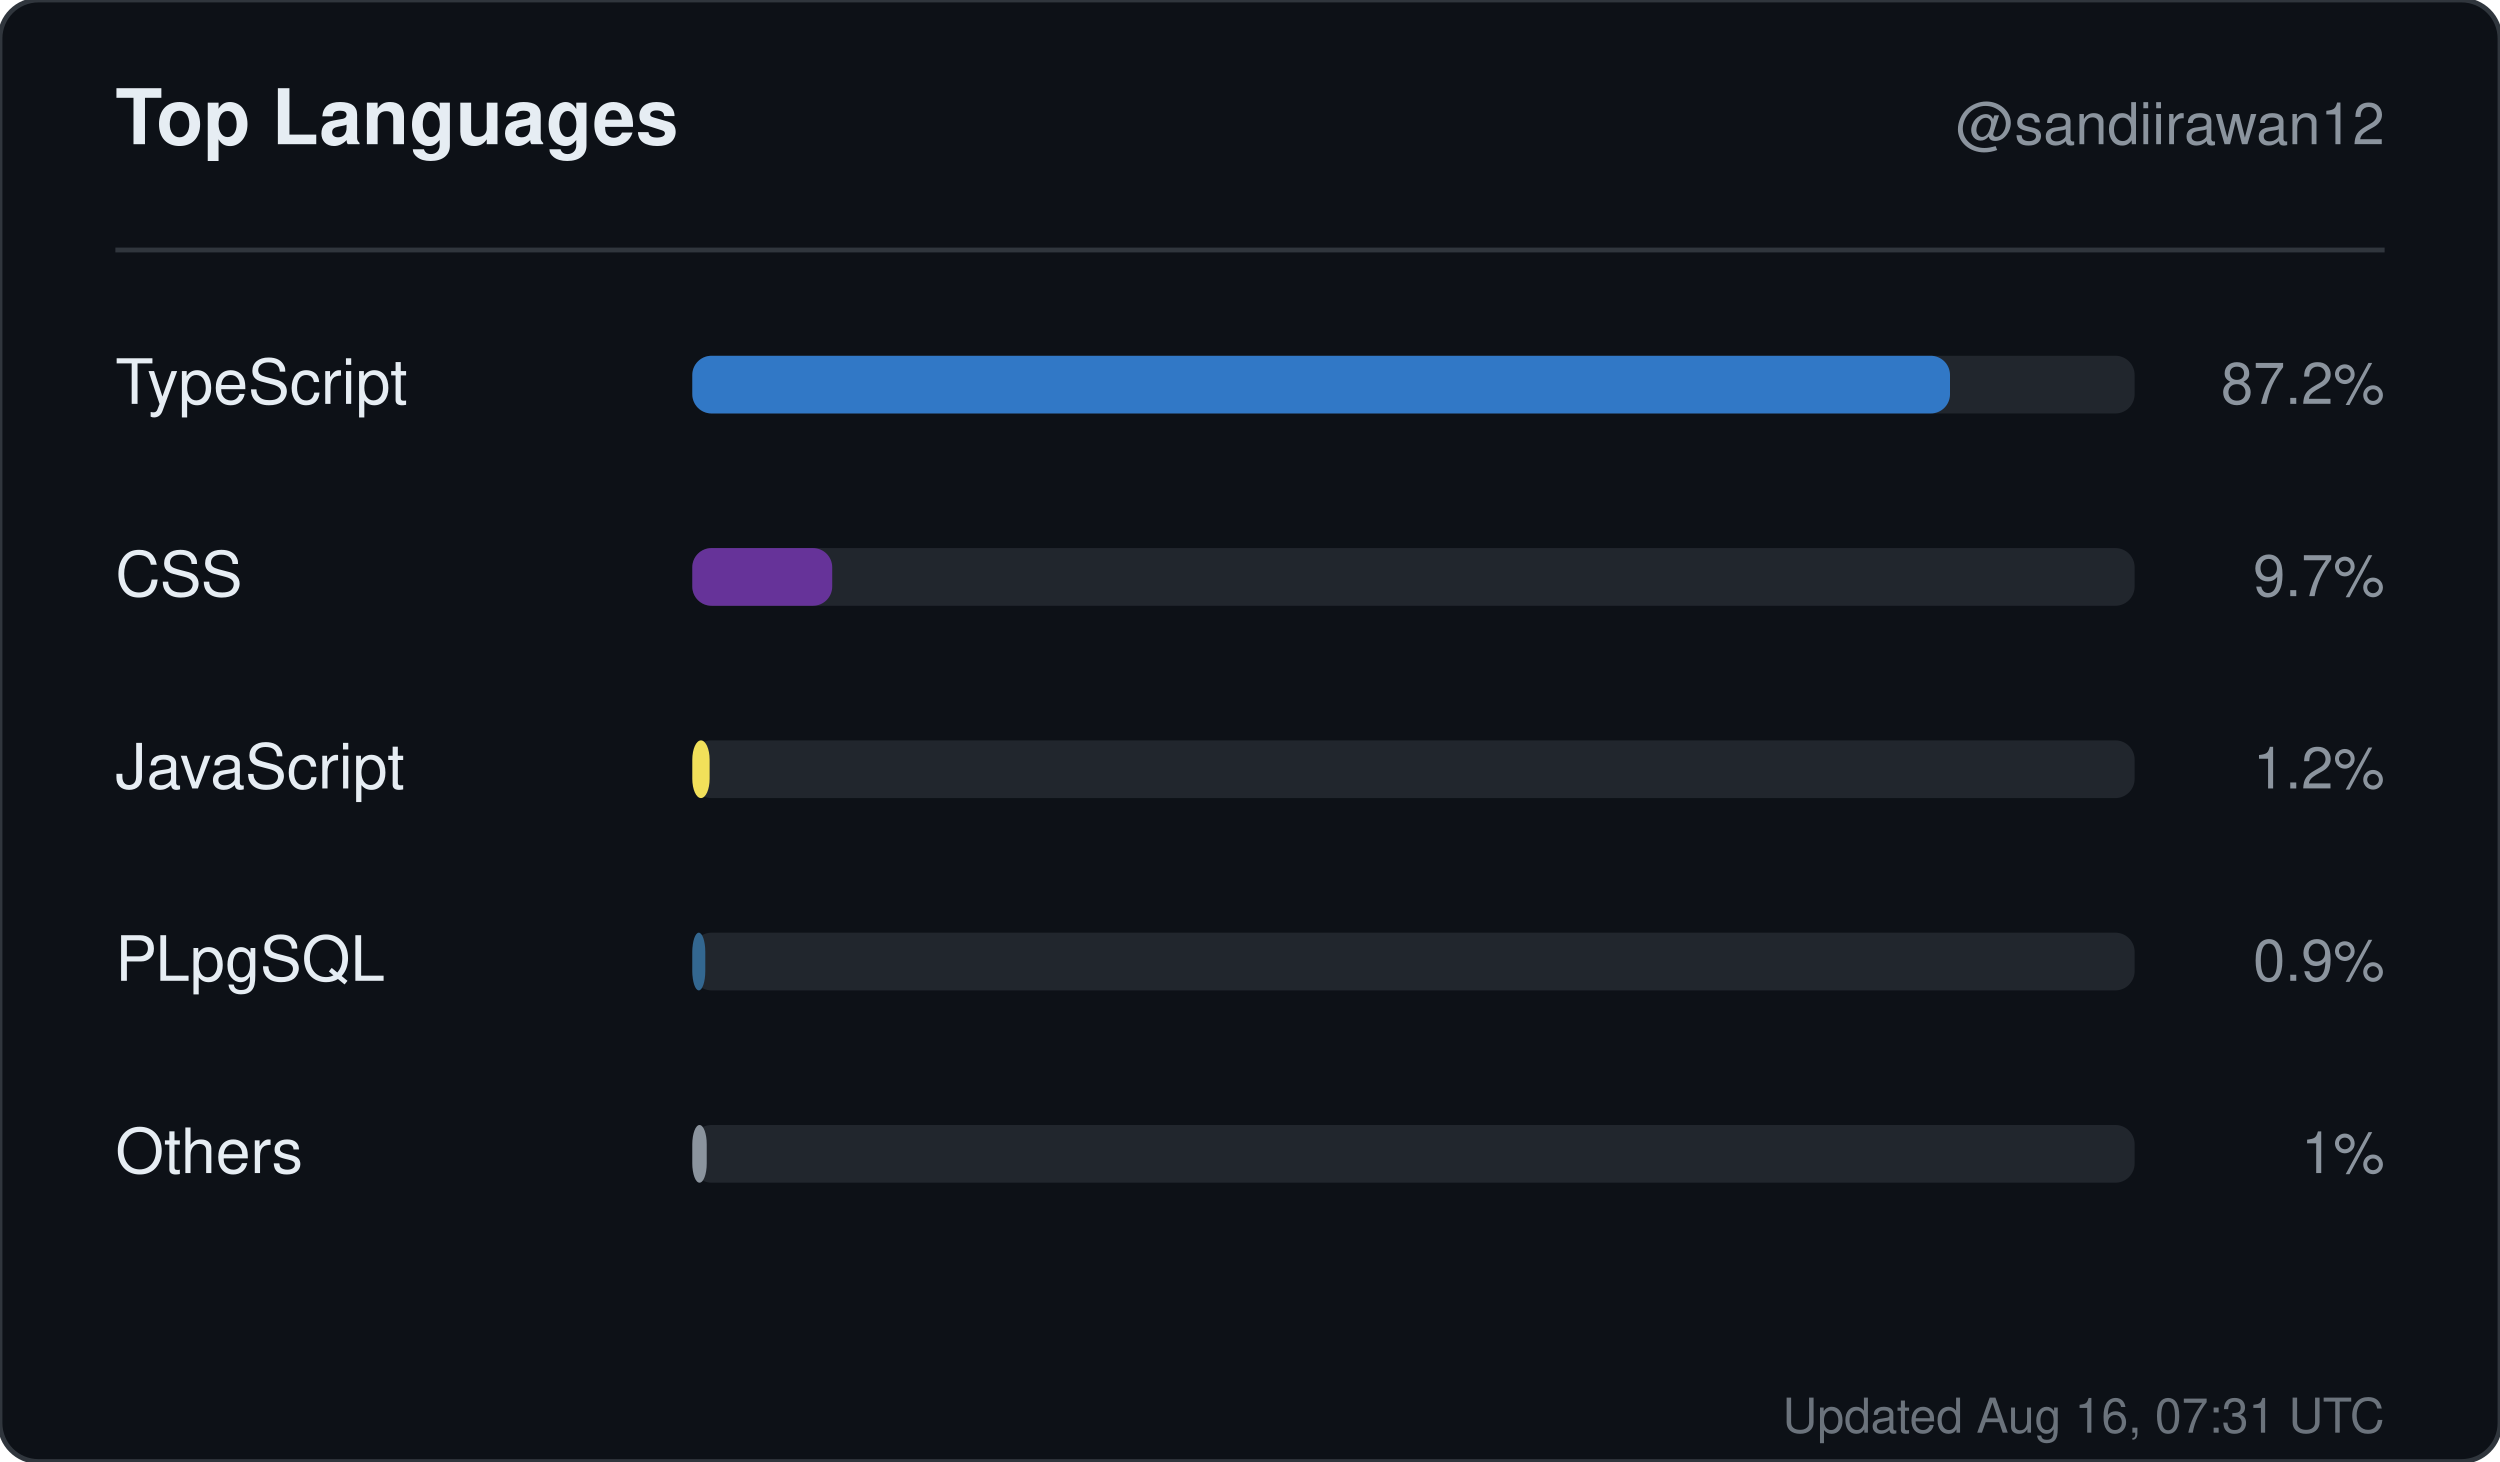
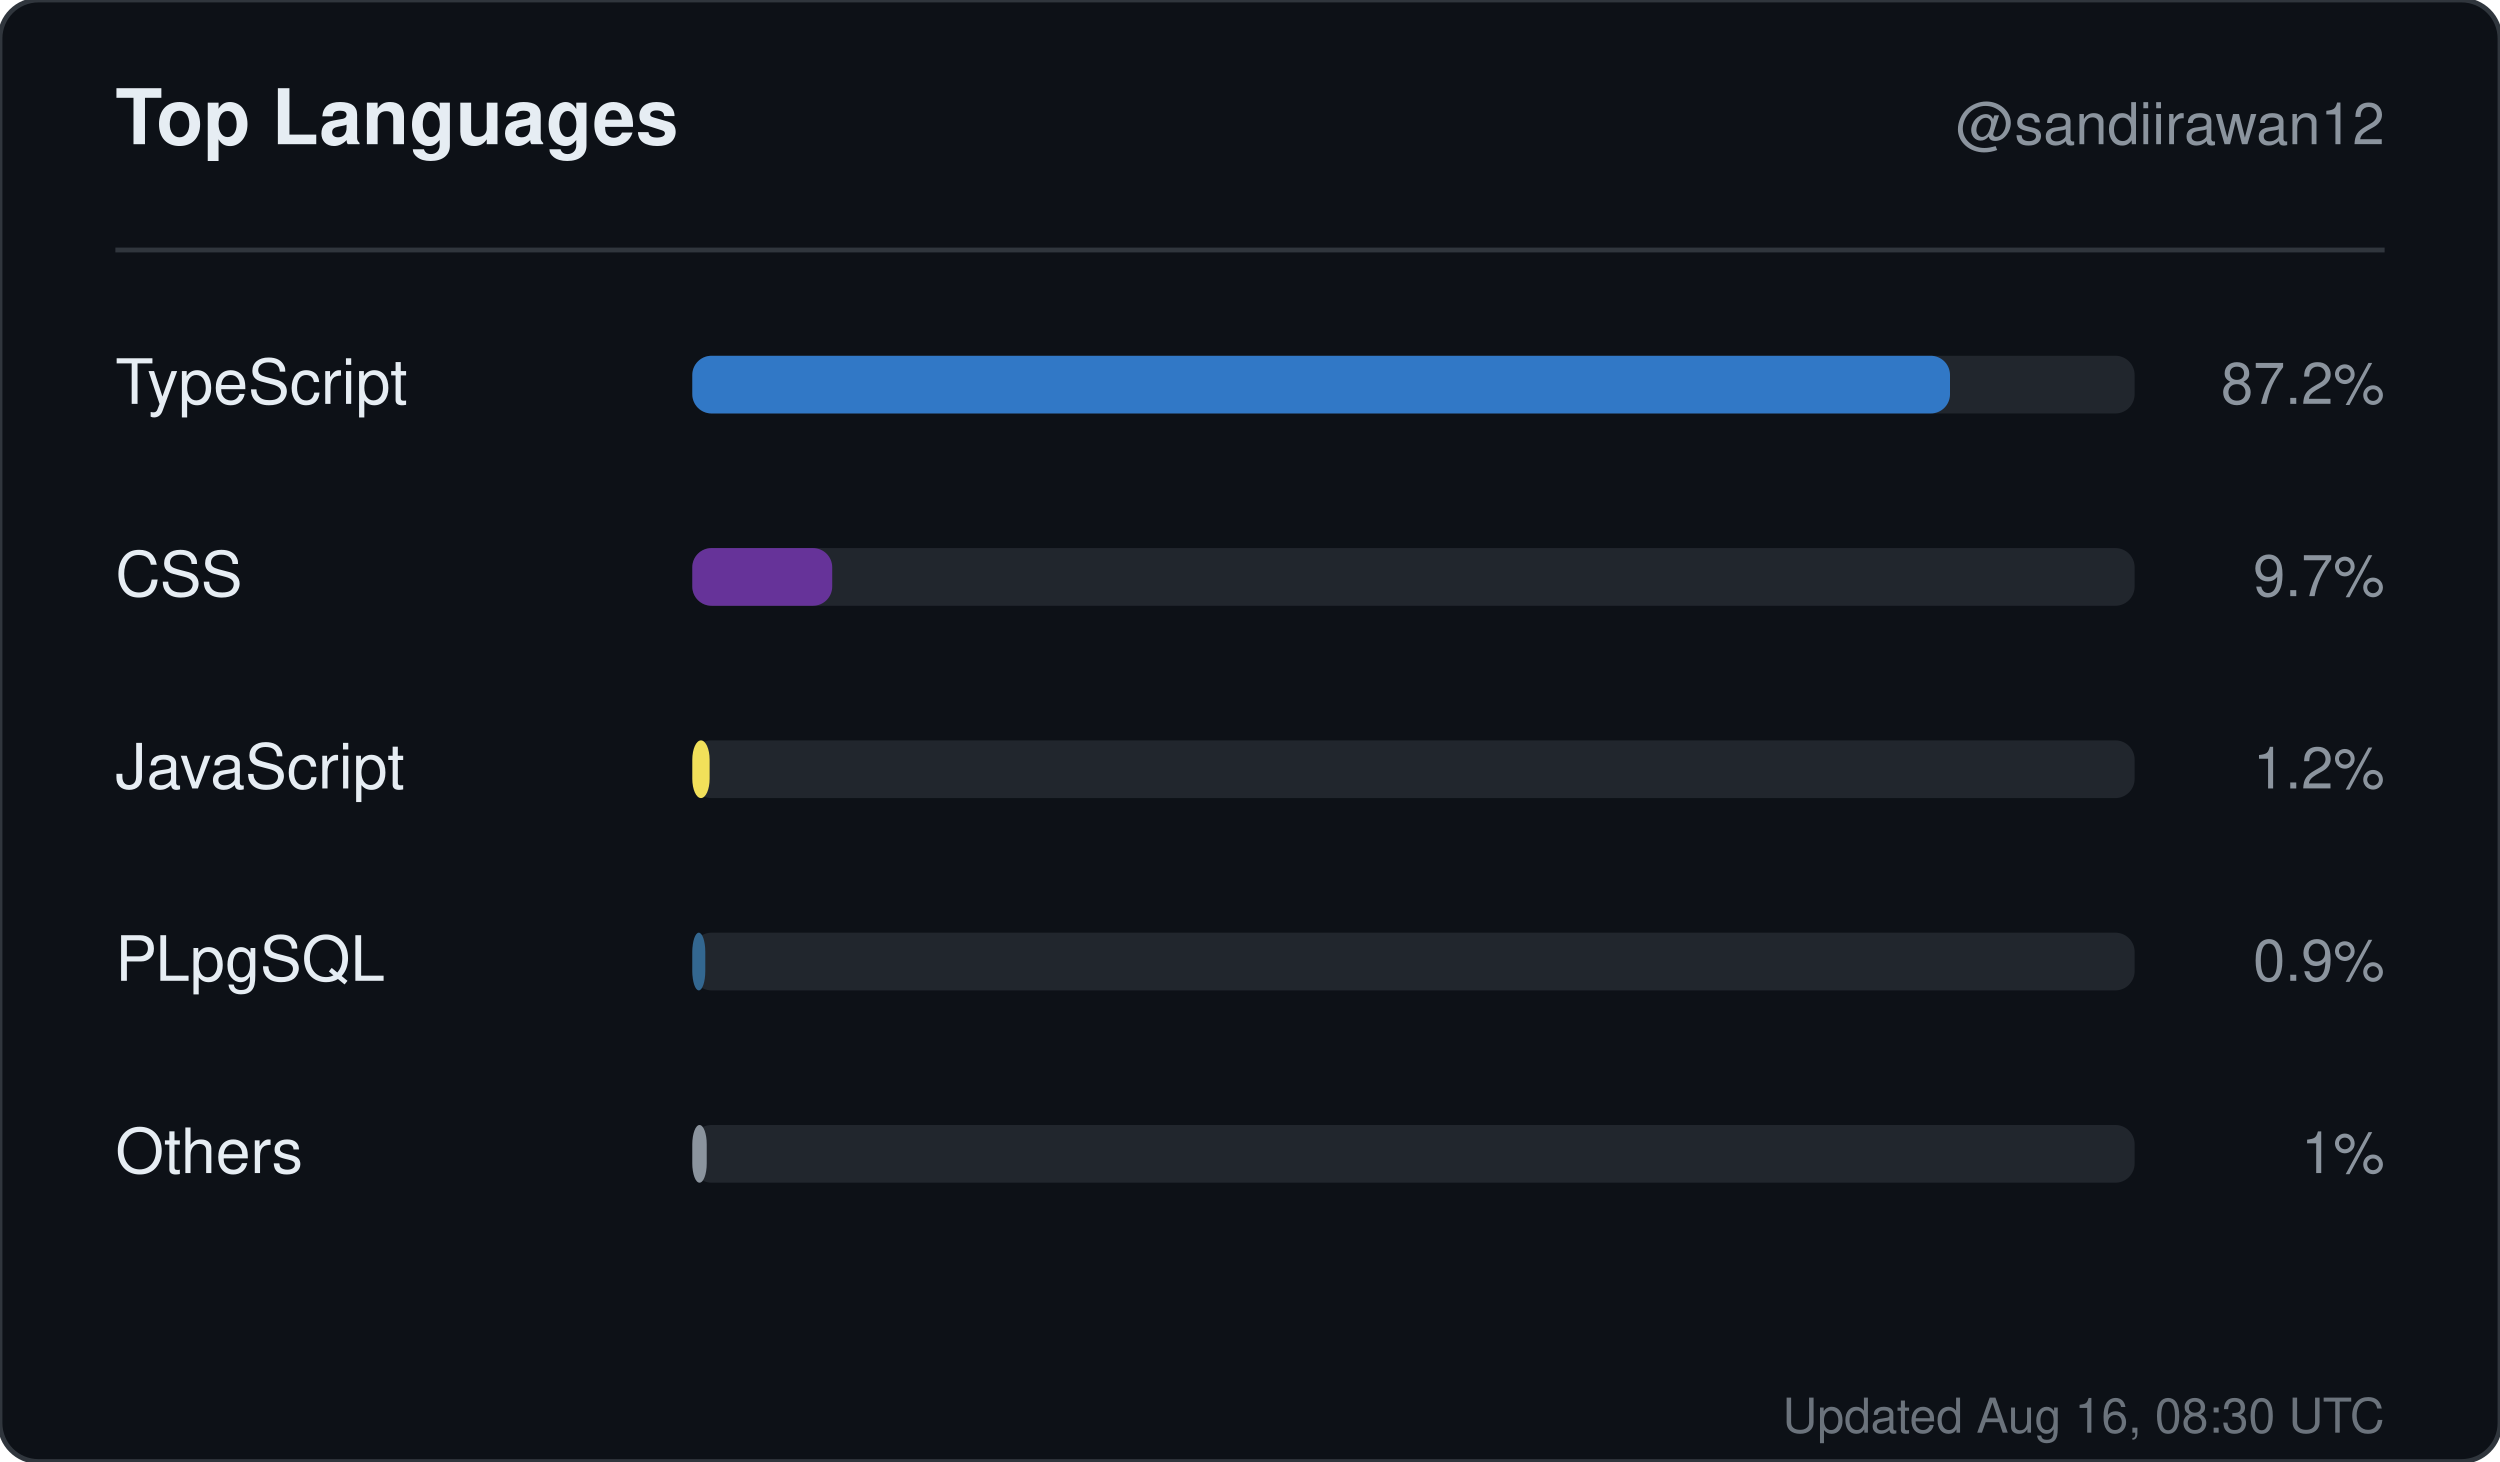
<svg xmlns="http://www.w3.org/2000/svg" width="520" height="304" viewBox="0 0 520 304" role="img" aria-label="Top languages for sandiirawan12">
  <rect width="520" height="304" rx="8" fill="#0d1117" stroke="#30363d" />
  <g font-family="-apple-system, BlinkMacSystemFont, Segoe UI, Helvetica, Arial, sans-serif">
    <text x="24" y="30" fill="#e6edf3" font-size="16" font-weight="700">Top Languages</text>
    <text x="496" y="30" fill="#8b949e" font-size="12" text-anchor="end">@sandiirawan12</text>
    <line x1="24" y1="52" x2="496" y2="52" stroke="#30363d" />
    <text x="24" y="84" fill="#e6edf3" font-size="13">TypeScript</text>
    <rect x="144" y="74" width="300" height="12" rx="4" fill="#21262d" />
    <rect x="144" y="74" width="261.6" height="12" rx="4" fill="#3178c6" />
    <text x="496" y="84" fill="#8b949e" font-size="12" text-anchor="end">87.2%</text>
    <text x="24" y="124" fill="#e6edf3" font-size="13">CSS</text>
    <rect x="144" y="114" width="300" height="12" rx="4" fill="#21262d" />
    <rect x="144" y="114" width="29.1" height="12" rx="4" fill="#663399" />
    <text x="496" y="124" fill="#8b949e" font-size="12" text-anchor="end">9.7%</text>
    <text x="24" y="164" fill="#e6edf3" font-size="13">JavaScript</text>
    <rect x="144" y="154" width="300" height="12" rx="4" fill="#21262d" />
    <rect x="144" y="154" width="3.6" height="12" rx="4" fill="#f1e05a" />
    <text x="496" y="164" fill="#8b949e" font-size="12" text-anchor="end">1.2%</text>
    <text x="24" y="204" fill="#e6edf3" font-size="13">PLpgSQL</text>
    <rect x="144" y="194" width="300" height="12" rx="4" fill="#21262d" />
    <rect x="144" y="194" width="2.7" height="12" rx="4" fill="#336790" />
    <text x="496" y="204" fill="#8b949e" font-size="12" text-anchor="end">0.9%</text>
    <text x="24" y="244" fill="#e6edf3" font-size="13">Others</text>
    <rect x="144" y="234" width="300" height="12" rx="4" fill="#21262d" />
    <rect x="144" y="234" width="3" height="12" rx="4" fill="#8b949e" />
    <text x="496" y="244" fill="#8b949e" font-size="12" text-anchor="end">1%</text>
-     <text x="496" y="298" fill="#8b949e" font-size="10" text-anchor="end" opacity="0.75">Updated Aug 16, 07:31 UTC</text>
+     <text x="496" y="298" fill="#8b949e" font-size="10" text-anchor="end" opacity="0.75">Updated Aug 16, 08:30 UTC</text>
  </g>
</svg>
